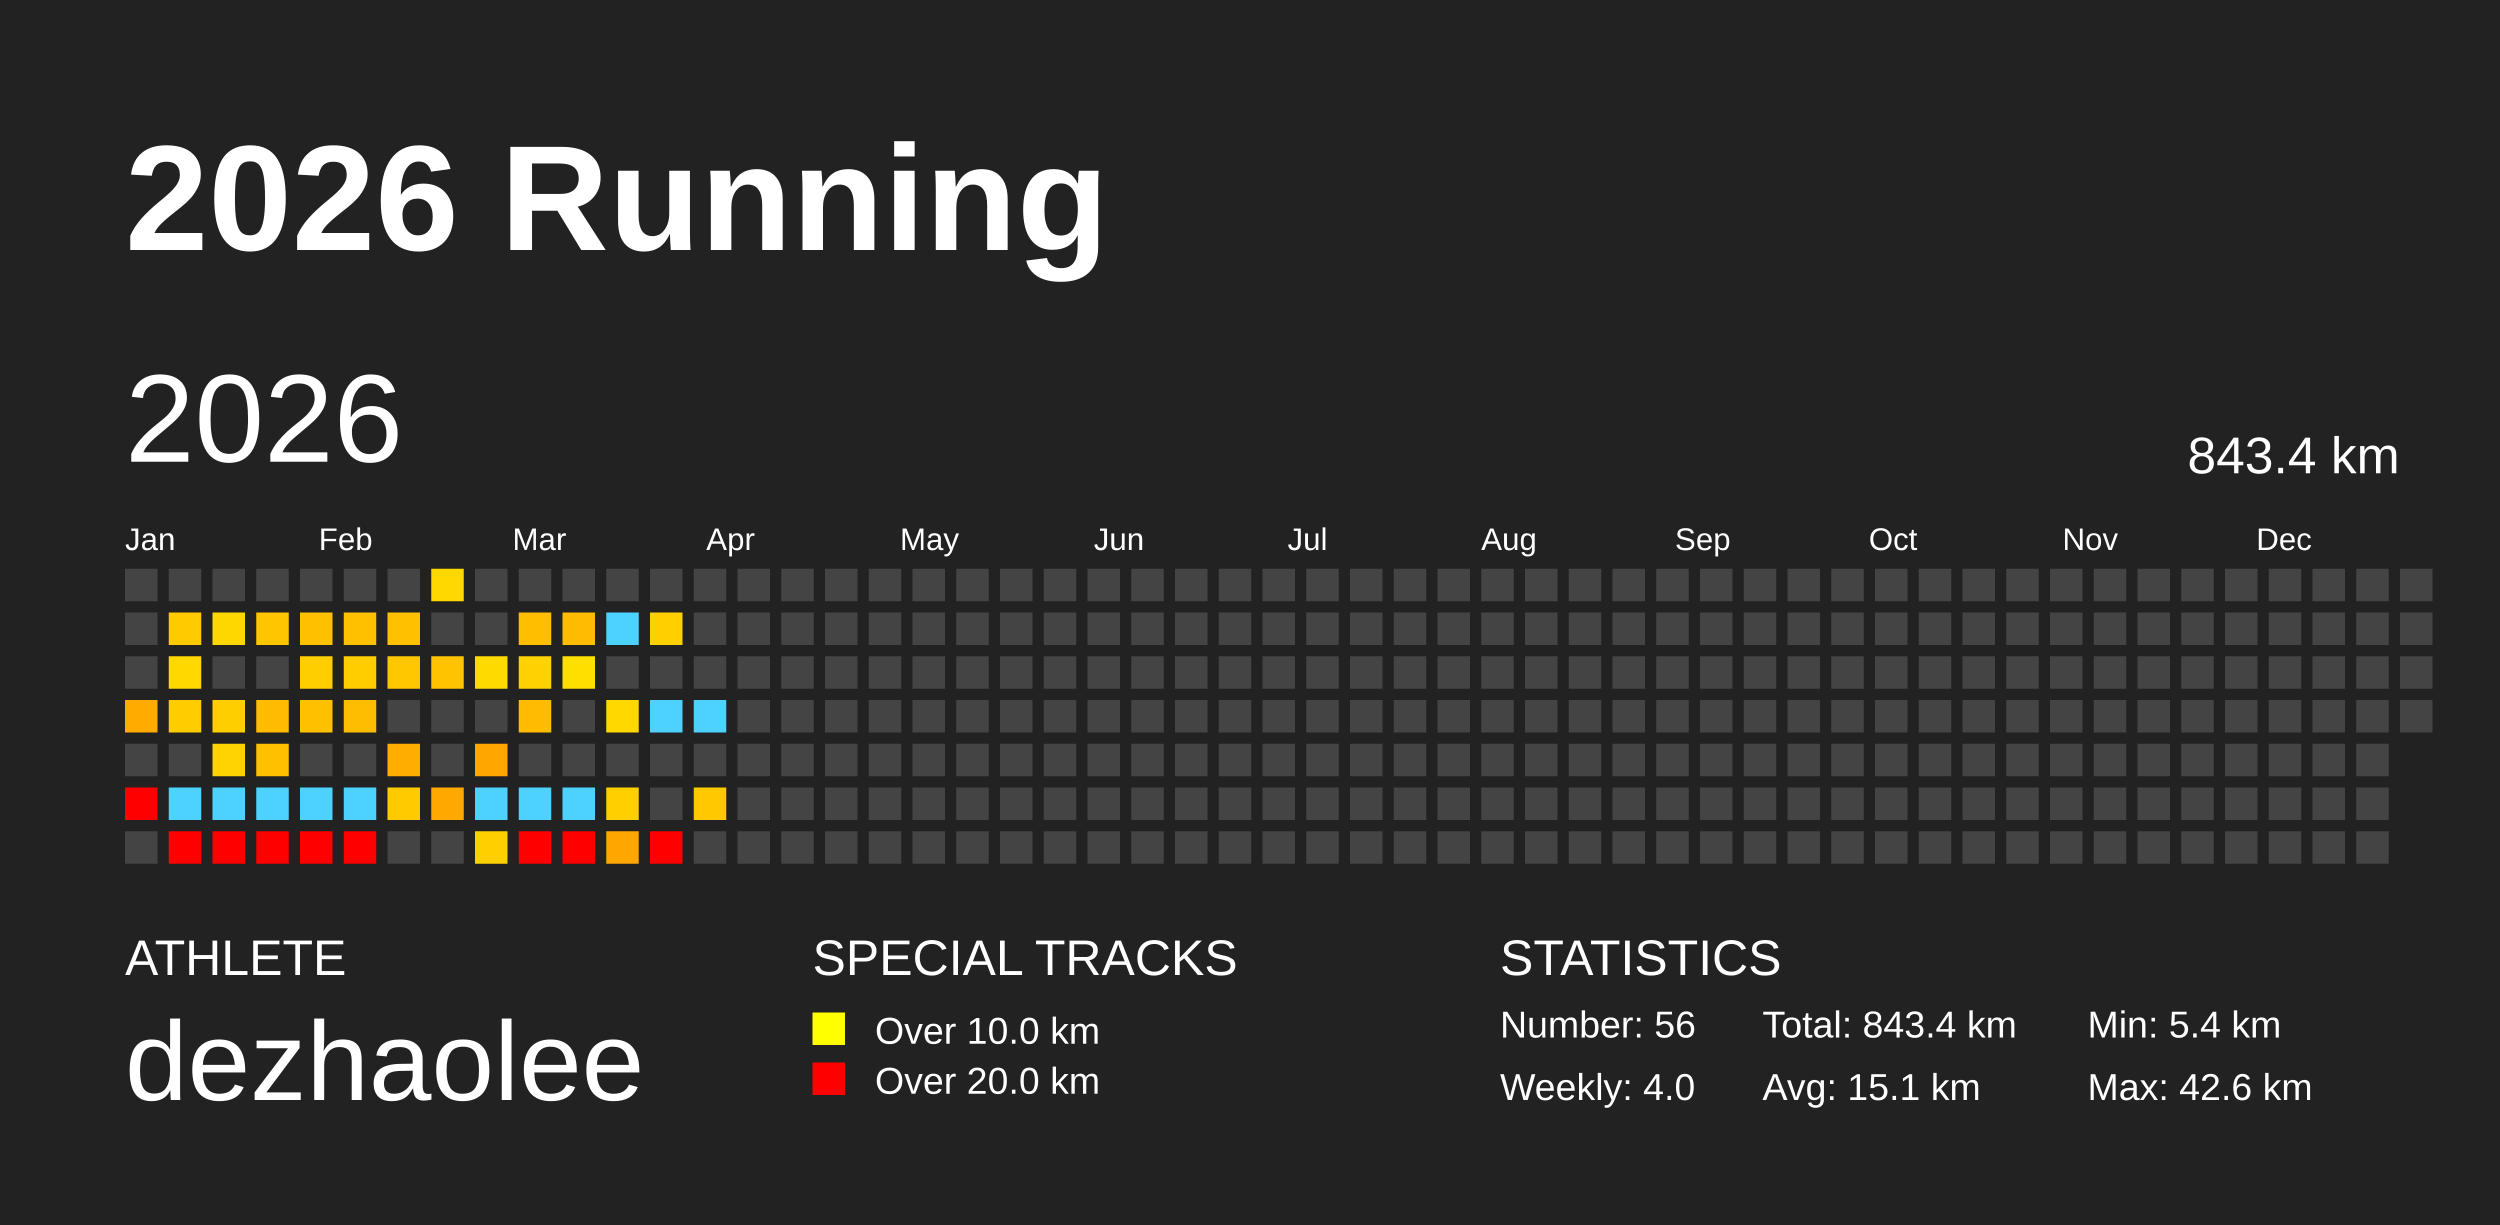
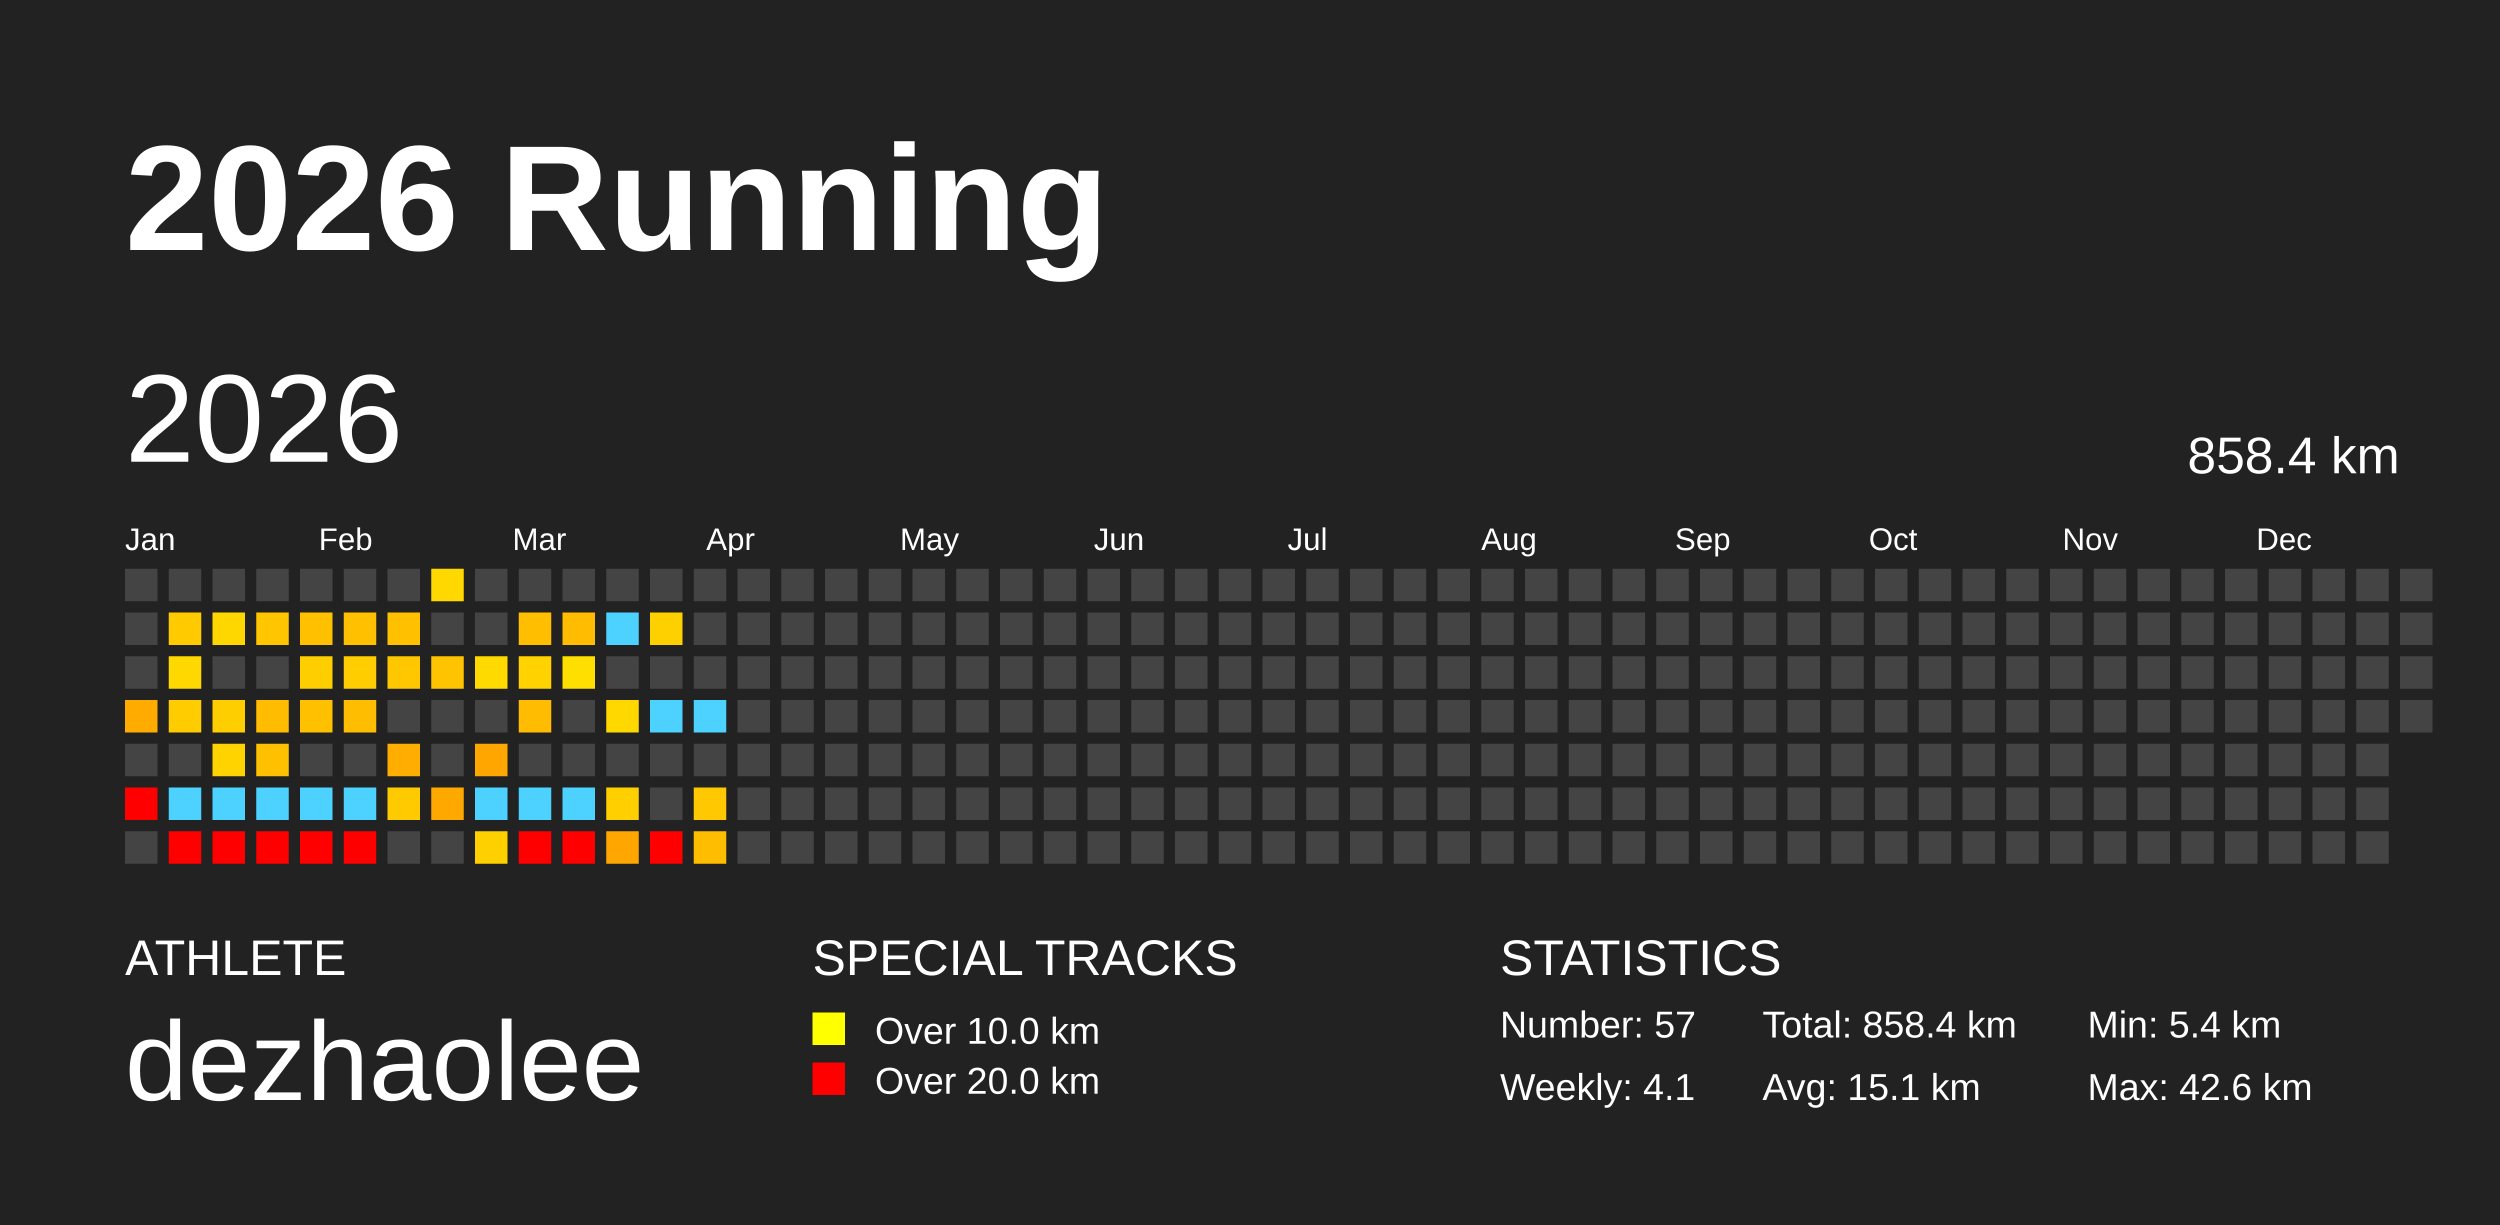
<svg xmlns="http://www.w3.org/2000/svg" baseProfile="full" height="98mm" version="1.1" viewBox="0,0,200,98" width="200mm">
  <defs />
  <rect fill="#222222" height="98" width="200" x="0" y="0" />
  <text fill="#FFFFFF" style="font-size:12px; font-family:Arial; font-weight:bold;" x="10" y="20">2026 Running</text>
  <text fill="#FFFFFF" style="font-size:4px; font-family:Arial" x="10" y="78">ATHLETE</text>
  <text fill="#FFFFFF" style="font-size:9px; font-family:Arial" x="10" y="88">dezhaolee</text>
  <text fill="#FFFFFF" style="font-size:4px; font-family:Arial" x="65" y="78">SPECIAL TRACKS</text>
  <rect fill="yellow" height="2.6" width="2.6" x="65" y="81" />
  <text fill="#FFFFFF" style="font-size:3px; font-family:Arial" x="70" y="83.5">Over 10.0 km</text>
  <rect fill="red" height="2.6" width="2.6" x="65" y="85" />
  <text fill="#FFFFFF" style="font-size:3px; font-family:Arial" x="70" y="87.5">Over 20.0 km</text>
  <text fill="#FFFFFF" style="font-size:4px; font-family:Arial" x="120" y="78">STATISTICS</text>
-   <text fill="#FFFFFF" style="font-size:3px; font-family:Arial" x="120" y="83">Number: 56</text>
-   <text fill="#FFFFFF" style="font-size:3px; font-family:Arial" x="120" y="88">Weekly: 4.0</text>
-   <text fill="#FFFFFF" style="font-size:3px; font-family:Arial" x="141" y="83">Total: 843.4 km</text>
+   <text fill="#FFFFFF" style="font-size:3px; font-family:Arial" x="120" y="83">Number: 57</text>
+   <text fill="#FFFFFF" style="font-size:3px; font-family:Arial" x="120" y="88">Weekly: 4.1</text>
+   <text fill="#FFFFFF" style="font-size:3px; font-family:Arial" x="141" y="83">Total: 858.4 km</text>
  <text fill="#FFFFFF" style="font-size:3px; font-family:Arial" x="141" y="88">Avg: 15.1 km</text>
  <text fill="#FFFFFF" style="font-size:3px; font-family:Arial" x="167" y="83">Min: 5.4 km</text>
  <text fill="#FFFFFF" style="font-size:3px; font-family:Arial" x="167" y="88">Max: 42.6 km</text>
  <text dominant-baseline="hanging" fill="#FFFFFF" style="font-size:10.0px; font-family:Arial;" x="10" y="30">2026</text>
-   <text dominant-baseline="hanging" fill="#FFFFFF" style="font-size:4.125px; font-family:Arial;" x="175" y="35">843.4 km</text>
+   <text dominant-baseline="hanging" fill="#FFFFFF" style="font-size:4.125px; font-family:Arial;" x="175" y="35">858.4 km</text>
  <text fill="#FFFFFF" style="font-size:2.5px; font-family:Arial" x="10.0" y="44">Jan</text>
  <text fill="#FFFFFF" style="font-size:2.5px; font-family:Arial" x="25.5" y="44">Feb</text>
  <text fill="#FFFFFF" style="font-size:2.5px; font-family:Arial" x="41.0" y="44">Mar</text>
  <text fill="#FFFFFF" style="font-size:2.5px; font-family:Arial" x="56.5" y="44">Apr</text>
  <text fill="#FFFFFF" style="font-size:2.5px; font-family:Arial" x="72.0" y="44">May</text>
  <text fill="#FFFFFF" style="font-size:2.5px; font-family:Arial" x="87.5" y="44">Jun</text>
  <text fill="#FFFFFF" style="font-size:2.5px; font-family:Arial" x="103.0" y="44">Jul</text>
  <text fill="#FFFFFF" style="font-size:2.5px; font-family:Arial" x="118.5" y="44">Aug</text>
  <text fill="#FFFFFF" style="font-size:2.5px; font-family:Arial" x="134.0" y="44">Sep</text>
  <text fill="#FFFFFF" style="font-size:2.5px; font-family:Arial" x="149.5" y="44">Oct</text>
  <text fill="#FFFFFF" style="font-size:2.5px; font-family:Arial" x="165.0" y="44">Nov</text>
  <text fill="#FFFFFF" style="font-size:2.5px; font-family:Arial" x="180.5" y="44">Dec</text>
  <rect fill="#444444" height="2.6" width="2.6" x="10.0" y="45.5" />
  <rect fill="#444444" height="2.6" width="2.6" x="10.0" y="49.0" />
  <rect fill="#444444" height="2.6" width="2.6" x="10.0" y="52.5" />
  <rect fill="#ffab00" height="2.6" width="2.6" x="10.0" y="56.0" />
  <rect fill="#444444" height="2.6" width="2.6" x="10.0" y="59.5" />
  <rect fill="red" height="2.6" width="2.6" x="10.0" y="63.0" />
  <rect fill="#444444" height="2.6" width="2.6" x="10.0" y="66.5" />
  <rect fill="#444444" height="2.6" width="2.6" x="13.5" y="45.5" />
  <rect fill="#ffca00" height="2.6" width="2.6" x="13.5" y="49.0" />
  <rect fill="#ffd800" height="2.6" width="2.6" x="13.5" y="52.5" />
  <rect fill="#ffcc00" height="2.6" width="2.6" x="13.5" y="56.0" />
  <rect fill="#444444" height="2.6" width="2.6" x="13.5" y="59.5" />
  <rect fill="#4dd2ff" height="2.6" width="2.6" x="13.5" y="63.0" />
  <rect fill="red" height="2.6" width="2.6" x="13.5" y="66.5" />
  <rect fill="#444444" height="2.6" width="2.6" x="17.0" y="45.5" />
  <rect fill="#ffd700" height="2.6" width="2.6" x="17.0" y="49.0" />
  <rect fill="#444444" height="2.6" width="2.6" x="17.0" y="52.5" />
  <rect fill="#ffce00" height="2.6" width="2.6" x="17.0" y="56.0" />
  <rect fill="#ffd300" height="2.6" width="2.6" x="17.0" y="59.5" />
  <rect fill="#4dd2ff" height="2.6" width="2.6" x="17.0" y="63.0" />
  <rect fill="red" height="2.6" width="2.6" x="17.0" y="66.5" />
  <rect fill="#444444" height="2.6" width="2.6" x="20.5" y="45.5" />
  <rect fill="#ffc600" height="2.6" width="2.6" x="20.5" y="49.0" />
  <rect fill="#444444" height="2.6" width="2.6" x="20.5" y="52.5" />
  <rect fill="#ffbc00" height="2.6" width="2.6" x="20.5" y="56.0" />
  <rect fill="#ffc000" height="2.6" width="2.6" x="20.5" y="59.5" />
  <rect fill="#4dd2ff" height="2.6" width="2.6" x="20.5" y="63.0" />
  <rect fill="red" height="2.6" width="2.6" x="20.5" y="66.5" />
  <rect fill="#444444" height="2.6" width="2.6" x="24.0" y="45.5" />
  <rect fill="#ffc000" height="2.6" width="2.6" x="24.0" y="49.0" />
  <rect fill="#ffce00" height="2.6" width="2.6" x="24.0" y="52.5" />
  <rect fill="#ffc000" height="2.6" width="2.6" x="24.0" y="56.0" />
  <rect fill="#444444" height="2.6" width="2.6" x="24.0" y="59.5" />
  <rect fill="#4dd2ff" height="2.6" width="2.6" x="24.0" y="63.0" />
  <rect fill="red" height="2.6" width="2.6" x="24.0" y="66.5" />
  <rect fill="#444444" height="2.6" width="2.6" x="27.5" y="45.5" />
  <rect fill="#ffc000" height="2.6" width="2.6" x="27.5" y="49.0" />
  <rect fill="#ffcd00" height="2.6" width="2.6" x="27.5" y="52.5" />
  <rect fill="#ffbd00" height="2.6" width="2.6" x="27.5" y="56.0" />
  <rect fill="#444444" height="2.6" width="2.6" x="27.5" y="59.5" />
  <rect fill="#4dd2ff" height="2.6" width="2.6" x="27.5" y="63.0" />
  <rect fill="red" height="2.6" width="2.6" x="27.5" y="66.5" />
  <rect fill="#444444" height="2.6" width="2.6" x="31.0" y="45.5" />
  <rect fill="#ffc000" height="2.6" width="2.6" x="31.0" y="49.0" />
  <rect fill="#ffc700" height="2.6" width="2.6" x="31.0" y="52.5" />
  <rect fill="#444444" height="2.6" width="2.6" x="31.0" y="56.0" />
  <rect fill="#ffae00" height="2.6" width="2.6" x="31.0" y="59.5" />
  <rect fill="#ffca00" height="2.6" width="2.6" x="31.0" y="63.0" />
  <rect fill="#444444" height="2.6" width="2.6" x="31.0" y="66.5" />
  <rect fill="#ffd800" height="2.6" width="2.6" x="34.5" y="45.5" />
  <rect fill="#444444" height="2.6" width="2.6" x="34.5" y="49.0" />
  <rect fill="#ffc300" height="2.6" width="2.6" x="34.5" y="52.5" />
  <rect fill="#444444" height="2.6" width="2.6" x="34.5" y="56.0" />
  <rect fill="#444444" height="2.6" width="2.6" x="34.5" y="59.5" />
  <rect fill="#ffa900" height="2.6" width="2.6" x="34.5" y="63.0" />
  <rect fill="#444444" height="2.6" width="2.6" x="34.5" y="66.5" />
  <rect fill="#444444" height="2.6" width="2.6" x="38.0" y="45.5" />
  <rect fill="#444444" height="2.6" width="2.6" x="38.0" y="49.0" />
  <rect fill="#ffda00" height="2.6" width="2.6" x="38.0" y="52.5" />
  <rect fill="#444444" height="2.6" width="2.6" x="38.0" y="56.0" />
  <rect fill="#ffa700" height="2.6" width="2.6" x="38.0" y="59.5" />
  <rect fill="#4dd2ff" height="2.6" width="2.6" x="38.0" y="63.0" />
  <rect fill="#ffd000" height="2.6" width="2.6" x="38.0" y="66.5" />
  <rect fill="#444444" height="2.6" width="2.6" x="41.5" y="45.5" />
  <rect fill="#ffbf00" height="2.6" width="2.6" x="41.5" y="49.0" />
  <rect fill="#ffd200" height="2.6" width="2.6" x="41.5" y="52.5" />
  <rect fill="#ffbc00" height="2.6" width="2.6" x="41.5" y="56.0" />
  <rect fill="#444444" height="2.6" width="2.6" x="41.5" y="59.5" />
  <rect fill="#4dd2ff" height="2.6" width="2.6" x="41.5" y="63.0" />
  <rect fill="red" height="2.6" width="2.6" x="41.5" y="66.5" />
  <rect fill="#444444" height="2.6" width="2.6" x="45.0" y="45.5" />
  <rect fill="#ffbc00" height="2.6" width="2.6" x="45.0" y="49.0" />
  <rect fill="#ffdf00" height="2.6" width="2.6" x="45.0" y="52.5" />
  <rect fill="#444444" height="2.6" width="2.6" x="45.0" y="56.0" />
  <rect fill="#444444" height="2.6" width="2.6" x="45.0" y="59.5" />
  <rect fill="#4dd2ff" height="2.6" width="2.6" x="45.0" y="63.0" />
  <rect fill="red" height="2.6" width="2.6" x="45.0" y="66.5" />
  <rect fill="#444444" height="2.6" width="2.6" x="48.5" y="45.5" />
  <rect fill="#4dd2ff" height="2.6" width="2.6" x="48.5" y="49.0" />
  <rect fill="#444444" height="2.6" width="2.6" x="48.5" y="52.5" />
  <rect fill="#ffd800" height="2.6" width="2.6" x="48.5" y="56.0" />
  <rect fill="#444444" height="2.6" width="2.6" x="48.5" y="59.5" />
  <rect fill="#ffcf00" height="2.6" width="2.6" x="48.5" y="63.0" />
  <rect fill="#ffa700" height="2.6" width="2.6" x="48.5" y="66.5" />
  <rect fill="#444444" height="2.6" width="2.6" x="52.0" y="45.5" />
  <rect fill="#ffd000" height="2.6" width="2.6" x="52.0" y="49.0" />
  <rect fill="#444444" height="2.6" width="2.6" x="52.0" y="52.5" />
  <rect fill="#4dd2ff" height="2.6" width="2.6" x="52.0" y="56.0" />
  <rect fill="#444444" height="2.6" width="2.6" x="52.0" y="59.5" />
  <rect fill="#444444" height="2.6" width="2.6" x="52.0" y="63.0" />
  <rect fill="red" height="2.6" width="2.6" x="52.0" y="66.5" />
  <rect fill="#444444" height="2.6" width="2.6" x="55.5" y="45.5" />
  <rect fill="#444444" height="2.6" width="2.6" x="55.5" y="49.0" />
  <rect fill="#444444" height="2.6" width="2.6" x="55.5" y="52.5" />
  <rect fill="#4dd2ff" height="2.6" width="2.6" x="55.5" y="56.0" />
  <rect fill="#444444" height="2.6" width="2.6" x="55.5" y="59.5" />
  <rect fill="#ffc800" height="2.6" width="2.6" x="55.5" y="63.0" />
-   <rect fill="#444444" height="2.6" width="2.6" x="55.5" y="66.5" />
+   <rect fill="#ffbd00" height="2.6" width="2.6" x="55.5" y="66.5" />
  <rect fill="#444444" height="2.6" width="2.6" x="59.0" y="45.5" />
  <rect fill="#444444" height="2.6" width="2.6" x="59.0" y="49.0" />
  <rect fill="#444444" height="2.6" width="2.6" x="59.0" y="52.5" />
  <rect fill="#444444" height="2.6" width="2.6" x="59.0" y="56.0" />
  <rect fill="#444444" height="2.6" width="2.6" x="59.0" y="59.5" />
  <rect fill="#444444" height="2.6" width="2.6" x="59.0" y="63.0" />
  <rect fill="#444444" height="2.6" width="2.6" x="59.0" y="66.5" />
  <rect fill="#444444" height="2.6" width="2.6" x="62.5" y="45.5" />
  <rect fill="#444444" height="2.6" width="2.6" x="62.5" y="49.0" />
  <rect fill="#444444" height="2.6" width="2.6" x="62.5" y="52.5" />
  <rect fill="#444444" height="2.6" width="2.6" x="62.5" y="56.0" />
  <rect fill="#444444" height="2.6" width="2.6" x="62.5" y="59.5" />
  <rect fill="#444444" height="2.6" width="2.6" x="62.5" y="63.0" />
  <rect fill="#444444" height="2.6" width="2.6" x="62.5" y="66.5" />
  <rect fill="#444444" height="2.6" width="2.6" x="66.0" y="45.5" />
  <rect fill="#444444" height="2.6" width="2.6" x="66.0" y="49.0" />
  <rect fill="#444444" height="2.6" width="2.6" x="66.0" y="52.5" />
  <rect fill="#444444" height="2.6" width="2.6" x="66.0" y="56.0" />
  <rect fill="#444444" height="2.6" width="2.6" x="66.0" y="59.5" />
  <rect fill="#444444" height="2.6" width="2.6" x="66.0" y="63.0" />
  <rect fill="#444444" height="2.6" width="2.6" x="66.0" y="66.5" />
  <rect fill="#444444" height="2.6" width="2.6" x="69.5" y="45.5" />
  <rect fill="#444444" height="2.6" width="2.6" x="69.5" y="49.0" />
  <rect fill="#444444" height="2.6" width="2.6" x="69.5" y="52.5" />
  <rect fill="#444444" height="2.6" width="2.6" x="69.5" y="56.0" />
  <rect fill="#444444" height="2.6" width="2.6" x="69.5" y="59.5" />
  <rect fill="#444444" height="2.6" width="2.6" x="69.5" y="63.0" />
  <rect fill="#444444" height="2.6" width="2.6" x="69.5" y="66.5" />
  <rect fill="#444444" height="2.6" width="2.6" x="73.0" y="45.5" />
  <rect fill="#444444" height="2.6" width="2.6" x="73.0" y="49.0" />
  <rect fill="#444444" height="2.6" width="2.6" x="73.0" y="52.5" />
  <rect fill="#444444" height="2.6" width="2.6" x="73.0" y="56.0" />
  <rect fill="#444444" height="2.6" width="2.6" x="73.0" y="59.5" />
  <rect fill="#444444" height="2.6" width="2.6" x="73.0" y="63.0" />
  <rect fill="#444444" height="2.6" width="2.6" x="73.0" y="66.5" />
  <rect fill="#444444" height="2.6" width="2.6" x="76.5" y="45.5" />
  <rect fill="#444444" height="2.6" width="2.6" x="76.5" y="49.0" />
  <rect fill="#444444" height="2.6" width="2.6" x="76.5" y="52.5" />
  <rect fill="#444444" height="2.6" width="2.6" x="76.5" y="56.0" />
  <rect fill="#444444" height="2.6" width="2.6" x="76.5" y="59.5" />
  <rect fill="#444444" height="2.6" width="2.6" x="76.5" y="63.0" />
  <rect fill="#444444" height="2.6" width="2.6" x="76.5" y="66.5" />
  <rect fill="#444444" height="2.6" width="2.6" x="80.0" y="45.5" />
  <rect fill="#444444" height="2.6" width="2.6" x="80.0" y="49.0" />
  <rect fill="#444444" height="2.6" width="2.6" x="80.0" y="52.5" />
  <rect fill="#444444" height="2.6" width="2.6" x="80.0" y="56.0" />
  <rect fill="#444444" height="2.6" width="2.6" x="80.0" y="59.5" />
  <rect fill="#444444" height="2.6" width="2.6" x="80.0" y="63.0" />
  <rect fill="#444444" height="2.6" width="2.6" x="80.0" y="66.5" />
  <rect fill="#444444" height="2.6" width="2.6" x="83.5" y="45.5" />
  <rect fill="#444444" height="2.6" width="2.6" x="83.5" y="49.0" />
  <rect fill="#444444" height="2.6" width="2.6" x="83.5" y="52.5" />
  <rect fill="#444444" height="2.6" width="2.6" x="83.5" y="56.0" />
  <rect fill="#444444" height="2.6" width="2.6" x="83.5" y="59.5" />
  <rect fill="#444444" height="2.6" width="2.6" x="83.5" y="63.0" />
  <rect fill="#444444" height="2.6" width="2.6" x="83.5" y="66.5" />
  <rect fill="#444444" height="2.6" width="2.6" x="87.0" y="45.5" />
  <rect fill="#444444" height="2.6" width="2.6" x="87.0" y="49.0" />
  <rect fill="#444444" height="2.6" width="2.6" x="87.0" y="52.5" />
  <rect fill="#444444" height="2.6" width="2.6" x="87.0" y="56.0" />
  <rect fill="#444444" height="2.6" width="2.6" x="87.0" y="59.5" />
  <rect fill="#444444" height="2.6" width="2.6" x="87.0" y="63.0" />
  <rect fill="#444444" height="2.6" width="2.6" x="87.0" y="66.5" />
  <rect fill="#444444" height="2.6" width="2.6" x="90.5" y="45.5" />
  <rect fill="#444444" height="2.6" width="2.6" x="90.5" y="49.0" />
  <rect fill="#444444" height="2.6" width="2.6" x="90.5" y="52.5" />
  <rect fill="#444444" height="2.6" width="2.6" x="90.5" y="56.0" />
  <rect fill="#444444" height="2.6" width="2.6" x="90.5" y="59.5" />
  <rect fill="#444444" height="2.6" width="2.6" x="90.5" y="63.0" />
  <rect fill="#444444" height="2.6" width="2.6" x="90.5" y="66.5" />
  <rect fill="#444444" height="2.6" width="2.6" x="94.0" y="45.5" />
  <rect fill="#444444" height="2.6" width="2.6" x="94.0" y="49.0" />
  <rect fill="#444444" height="2.6" width="2.6" x="94.0" y="52.5" />
  <rect fill="#444444" height="2.6" width="2.6" x="94.0" y="56.0" />
  <rect fill="#444444" height="2.6" width="2.6" x="94.0" y="59.5" />
  <rect fill="#444444" height="2.6" width="2.6" x="94.0" y="63.0" />
  <rect fill="#444444" height="2.6" width="2.6" x="94.0" y="66.5" />
  <rect fill="#444444" height="2.6" width="2.6" x="97.5" y="45.5" />
  <rect fill="#444444" height="2.6" width="2.6" x="97.5" y="49.0" />
  <rect fill="#444444" height="2.6" width="2.6" x="97.5" y="52.5" />
  <rect fill="#444444" height="2.6" width="2.6" x="97.5" y="56.0" />
  <rect fill="#444444" height="2.6" width="2.6" x="97.5" y="59.5" />
  <rect fill="#444444" height="2.6" width="2.6" x="97.5" y="63.0" />
  <rect fill="#444444" height="2.6" width="2.6" x="97.5" y="66.5" />
  <rect fill="#444444" height="2.6" width="2.6" x="101.0" y="45.5" />
  <rect fill="#444444" height="2.6" width="2.6" x="101.0" y="49.0" />
  <rect fill="#444444" height="2.6" width="2.6" x="101.0" y="52.5" />
  <rect fill="#444444" height="2.6" width="2.6" x="101.0" y="56.0" />
  <rect fill="#444444" height="2.6" width="2.6" x="101.0" y="59.5" />
  <rect fill="#444444" height="2.6" width="2.6" x="101.0" y="63.0" />
  <rect fill="#444444" height="2.6" width="2.6" x="101.0" y="66.5" />
  <rect fill="#444444" height="2.6" width="2.6" x="104.5" y="45.5" />
  <rect fill="#444444" height="2.6" width="2.6" x="104.5" y="49.0" />
  <rect fill="#444444" height="2.6" width="2.6" x="104.5" y="52.5" />
  <rect fill="#444444" height="2.6" width="2.6" x="104.5" y="56.0" />
  <rect fill="#444444" height="2.6" width="2.6" x="104.5" y="59.5" />
  <rect fill="#444444" height="2.6" width="2.6" x="104.5" y="63.0" />
  <rect fill="#444444" height="2.6" width="2.6" x="104.5" y="66.5" />
  <rect fill="#444444" height="2.6" width="2.6" x="108.0" y="45.5" />
  <rect fill="#444444" height="2.6" width="2.6" x="108.0" y="49.0" />
  <rect fill="#444444" height="2.6" width="2.6" x="108.0" y="52.5" />
  <rect fill="#444444" height="2.6" width="2.6" x="108.0" y="56.0" />
  <rect fill="#444444" height="2.6" width="2.6" x="108.0" y="59.5" />
  <rect fill="#444444" height="2.6" width="2.6" x="108.0" y="63.0" />
  <rect fill="#444444" height="2.6" width="2.6" x="108.0" y="66.5" />
  <rect fill="#444444" height="2.6" width="2.6" x="111.5" y="45.5" />
  <rect fill="#444444" height="2.6" width="2.6" x="111.5" y="49.0" />
  <rect fill="#444444" height="2.6" width="2.6" x="111.5" y="52.5" />
  <rect fill="#444444" height="2.6" width="2.6" x="111.5" y="56.0" />
  <rect fill="#444444" height="2.6" width="2.6" x="111.5" y="59.5" />
  <rect fill="#444444" height="2.6" width="2.6" x="111.5" y="63.0" />
  <rect fill="#444444" height="2.6" width="2.6" x="111.5" y="66.5" />
  <rect fill="#444444" height="2.6" width="2.6" x="115.0" y="45.5" />
  <rect fill="#444444" height="2.6" width="2.6" x="115.0" y="49.0" />
  <rect fill="#444444" height="2.6" width="2.6" x="115.0" y="52.5" />
  <rect fill="#444444" height="2.6" width="2.6" x="115.0" y="56.0" />
  <rect fill="#444444" height="2.6" width="2.6" x="115.0" y="59.5" />
  <rect fill="#444444" height="2.6" width="2.6" x="115.0" y="63.0" />
  <rect fill="#444444" height="2.6" width="2.6" x="115.0" y="66.5" />
  <rect fill="#444444" height="2.6" width="2.6" x="118.5" y="45.5" />
  <rect fill="#444444" height="2.6" width="2.6" x="118.5" y="49.0" />
  <rect fill="#444444" height="2.6" width="2.6" x="118.5" y="52.5" />
  <rect fill="#444444" height="2.6" width="2.6" x="118.5" y="56.0" />
  <rect fill="#444444" height="2.6" width="2.6" x="118.5" y="59.5" />
  <rect fill="#444444" height="2.6" width="2.6" x="118.5" y="63.0" />
  <rect fill="#444444" height="2.6" width="2.6" x="118.5" y="66.5" />
  <rect fill="#444444" height="2.6" width="2.6" x="122.0" y="45.5" />
  <rect fill="#444444" height="2.6" width="2.6" x="122.0" y="49.0" />
  <rect fill="#444444" height="2.6" width="2.6" x="122.0" y="52.5" />
  <rect fill="#444444" height="2.6" width="2.6" x="122.0" y="56.0" />
  <rect fill="#444444" height="2.6" width="2.6" x="122.0" y="59.5" />
  <rect fill="#444444" height="2.6" width="2.6" x="122.0" y="63.0" />
  <rect fill="#444444" height="2.6" width="2.6" x="122.0" y="66.5" />
  <rect fill="#444444" height="2.6" width="2.6" x="125.5" y="45.5" />
  <rect fill="#444444" height="2.6" width="2.6" x="125.5" y="49.0" />
  <rect fill="#444444" height="2.6" width="2.6" x="125.5" y="52.5" />
  <rect fill="#444444" height="2.6" width="2.6" x="125.5" y="56.0" />
  <rect fill="#444444" height="2.6" width="2.6" x="125.5" y="59.5" />
  <rect fill="#444444" height="2.6" width="2.6" x="125.5" y="63.0" />
  <rect fill="#444444" height="2.6" width="2.6" x="125.5" y="66.5" />
  <rect fill="#444444" height="2.6" width="2.6" x="129.0" y="45.5" />
  <rect fill="#444444" height="2.6" width="2.6" x="129.0" y="49.0" />
  <rect fill="#444444" height="2.6" width="2.6" x="129.0" y="52.5" />
  <rect fill="#444444" height="2.6" width="2.6" x="129.0" y="56.0" />
  <rect fill="#444444" height="2.6" width="2.6" x="129.0" y="59.5" />
  <rect fill="#444444" height="2.6" width="2.6" x="129.0" y="63.0" />
  <rect fill="#444444" height="2.6" width="2.6" x="129.0" y="66.5" />
  <rect fill="#444444" height="2.6" width="2.6" x="132.5" y="45.5" />
  <rect fill="#444444" height="2.6" width="2.6" x="132.5" y="49.0" />
  <rect fill="#444444" height="2.6" width="2.6" x="132.5" y="52.5" />
  <rect fill="#444444" height="2.6" width="2.6" x="132.5" y="56.0" />
  <rect fill="#444444" height="2.6" width="2.6" x="132.5" y="59.5" />
  <rect fill="#444444" height="2.6" width="2.6" x="132.5" y="63.0" />
  <rect fill="#444444" height="2.6" width="2.6" x="132.5" y="66.5" />
  <rect fill="#444444" height="2.6" width="2.6" x="136.0" y="45.5" />
  <rect fill="#444444" height="2.6" width="2.6" x="136.0" y="49.0" />
  <rect fill="#444444" height="2.6" width="2.6" x="136.0" y="52.5" />
  <rect fill="#444444" height="2.6" width="2.6" x="136.0" y="56.0" />
  <rect fill="#444444" height="2.6" width="2.6" x="136.0" y="59.5" />
  <rect fill="#444444" height="2.6" width="2.6" x="136.0" y="63.0" />
  <rect fill="#444444" height="2.6" width="2.6" x="136.0" y="66.5" />
  <rect fill="#444444" height="2.6" width="2.6" x="139.5" y="45.5" />
  <rect fill="#444444" height="2.6" width="2.6" x="139.5" y="49.0" />
  <rect fill="#444444" height="2.6" width="2.6" x="139.5" y="52.5" />
  <rect fill="#444444" height="2.6" width="2.6" x="139.5" y="56.0" />
  <rect fill="#444444" height="2.6" width="2.6" x="139.5" y="59.5" />
  <rect fill="#444444" height="2.6" width="2.6" x="139.5" y="63.0" />
  <rect fill="#444444" height="2.6" width="2.6" x="139.5" y="66.5" />
  <rect fill="#444444" height="2.6" width="2.6" x="143.0" y="45.5" />
  <rect fill="#444444" height="2.6" width="2.6" x="143.0" y="49.0" />
  <rect fill="#444444" height="2.6" width="2.6" x="143.0" y="52.5" />
  <rect fill="#444444" height="2.6" width="2.6" x="143.0" y="56.0" />
  <rect fill="#444444" height="2.6" width="2.6" x="143.0" y="59.5" />
  <rect fill="#444444" height="2.6" width="2.6" x="143.0" y="63.0" />
  <rect fill="#444444" height="2.6" width="2.6" x="143.0" y="66.5" />
  <rect fill="#444444" height="2.6" width="2.6" x="146.5" y="45.5" />
  <rect fill="#444444" height="2.6" width="2.6" x="146.5" y="49.0" />
  <rect fill="#444444" height="2.6" width="2.6" x="146.5" y="52.5" />
  <rect fill="#444444" height="2.6" width="2.6" x="146.5" y="56.0" />
  <rect fill="#444444" height="2.6" width="2.6" x="146.5" y="59.5" />
  <rect fill="#444444" height="2.6" width="2.6" x="146.5" y="63.0" />
  <rect fill="#444444" height="2.6" width="2.6" x="146.5" y="66.5" />
  <rect fill="#444444" height="2.6" width="2.6" x="150.0" y="45.5" />
  <rect fill="#444444" height="2.6" width="2.6" x="150.0" y="49.0" />
  <rect fill="#444444" height="2.6" width="2.6" x="150.0" y="52.5" />
  <rect fill="#444444" height="2.6" width="2.6" x="150.0" y="56.0" />
  <rect fill="#444444" height="2.6" width="2.6" x="150.0" y="59.5" />
  <rect fill="#444444" height="2.6" width="2.6" x="150.0" y="63.0" />
  <rect fill="#444444" height="2.6" width="2.6" x="150.0" y="66.5" />
  <rect fill="#444444" height="2.6" width="2.6" x="153.5" y="45.5" />
  <rect fill="#444444" height="2.6" width="2.6" x="153.5" y="49.0" />
  <rect fill="#444444" height="2.6" width="2.6" x="153.5" y="52.5" />
  <rect fill="#444444" height="2.6" width="2.6" x="153.5" y="56.0" />
  <rect fill="#444444" height="2.6" width="2.6" x="153.5" y="59.5" />
  <rect fill="#444444" height="2.6" width="2.6" x="153.5" y="63.0" />
  <rect fill="#444444" height="2.6" width="2.6" x="153.5" y="66.5" />
  <rect fill="#444444" height="2.6" width="2.6" x="157.0" y="45.5" />
  <rect fill="#444444" height="2.6" width="2.6" x="157.0" y="49.0" />
  <rect fill="#444444" height="2.6" width="2.6" x="157.0" y="52.5" />
  <rect fill="#444444" height="2.6" width="2.6" x="157.0" y="56.0" />
  <rect fill="#444444" height="2.6" width="2.6" x="157.0" y="59.5" />
  <rect fill="#444444" height="2.6" width="2.6" x="157.0" y="63.0" />
  <rect fill="#444444" height="2.6" width="2.6" x="157.0" y="66.5" />
  <rect fill="#444444" height="2.6" width="2.6" x="160.5" y="45.5" />
  <rect fill="#444444" height="2.6" width="2.6" x="160.5" y="49.0" />
  <rect fill="#444444" height="2.6" width="2.6" x="160.5" y="52.5" />
  <rect fill="#444444" height="2.6" width="2.6" x="160.5" y="56.0" />
  <rect fill="#444444" height="2.6" width="2.6" x="160.5" y="59.5" />
  <rect fill="#444444" height="2.6" width="2.6" x="160.5" y="63.0" />
  <rect fill="#444444" height="2.6" width="2.6" x="160.5" y="66.5" />
  <rect fill="#444444" height="2.6" width="2.6" x="164.0" y="45.5" />
  <rect fill="#444444" height="2.6" width="2.6" x="164.0" y="49.0" />
  <rect fill="#444444" height="2.6" width="2.6" x="164.0" y="52.5" />
  <rect fill="#444444" height="2.6" width="2.6" x="164.0" y="56.0" />
  <rect fill="#444444" height="2.6" width="2.6" x="164.0" y="59.5" />
  <rect fill="#444444" height="2.6" width="2.6" x="164.0" y="63.0" />
  <rect fill="#444444" height="2.6" width="2.6" x="164.0" y="66.5" />
  <rect fill="#444444" height="2.6" width="2.6" x="167.5" y="45.5" />
  <rect fill="#444444" height="2.6" width="2.6" x="167.5" y="49.0" />
  <rect fill="#444444" height="2.6" width="2.6" x="167.5" y="52.5" />
  <rect fill="#444444" height="2.6" width="2.6" x="167.5" y="56.0" />
  <rect fill="#444444" height="2.6" width="2.6" x="167.5" y="59.5" />
  <rect fill="#444444" height="2.6" width="2.6" x="167.5" y="63.0" />
  <rect fill="#444444" height="2.6" width="2.6" x="167.5" y="66.5" />
  <rect fill="#444444" height="2.6" width="2.6" x="171.0" y="45.5" />
  <rect fill="#444444" height="2.6" width="2.6" x="171.0" y="49.0" />
  <rect fill="#444444" height="2.6" width="2.6" x="171.0" y="52.5" />
  <rect fill="#444444" height="2.6" width="2.6" x="171.0" y="56.0" />
  <rect fill="#444444" height="2.6" width="2.6" x="171.0" y="59.5" />
  <rect fill="#444444" height="2.6" width="2.6" x="171.0" y="63.0" />
  <rect fill="#444444" height="2.6" width="2.6" x="171.0" y="66.5" />
  <rect fill="#444444" height="2.6" width="2.6" x="174.5" y="45.5" />
  <rect fill="#444444" height="2.6" width="2.6" x="174.5" y="49.0" />
  <rect fill="#444444" height="2.6" width="2.6" x="174.5" y="52.5" />
  <rect fill="#444444" height="2.6" width="2.6" x="174.5" y="56.0" />
  <rect fill="#444444" height="2.6" width="2.6" x="174.5" y="59.5" />
  <rect fill="#444444" height="2.6" width="2.6" x="174.5" y="63.0" />
  <rect fill="#444444" height="2.6" width="2.6" x="174.5" y="66.5" />
  <rect fill="#444444" height="2.6" width="2.6" x="178.0" y="45.5" />
  <rect fill="#444444" height="2.6" width="2.6" x="178.0" y="49.0" />
  <rect fill="#444444" height="2.6" width="2.6" x="178.0" y="52.5" />
  <rect fill="#444444" height="2.6" width="2.6" x="178.0" y="56.0" />
  <rect fill="#444444" height="2.6" width="2.6" x="178.0" y="59.5" />
  <rect fill="#444444" height="2.6" width="2.6" x="178.0" y="63.0" />
  <rect fill="#444444" height="2.6" width="2.6" x="178.0" y="66.5" />
  <rect fill="#444444" height="2.6" width="2.6" x="181.5" y="45.5" />
  <rect fill="#444444" height="2.6" width="2.6" x="181.5" y="49.0" />
  <rect fill="#444444" height="2.6" width="2.6" x="181.5" y="52.5" />
  <rect fill="#444444" height="2.6" width="2.6" x="181.5" y="56.0" />
  <rect fill="#444444" height="2.6" width="2.6" x="181.5" y="59.5" />
  <rect fill="#444444" height="2.6" width="2.6" x="181.5" y="63.0" />
  <rect fill="#444444" height="2.6" width="2.6" x="181.5" y="66.5" />
  <rect fill="#444444" height="2.6" width="2.6" x="185.0" y="45.5" />
  <rect fill="#444444" height="2.6" width="2.6" x="185.0" y="49.0" />
  <rect fill="#444444" height="2.6" width="2.6" x="185.0" y="52.5" />
  <rect fill="#444444" height="2.6" width="2.6" x="185.0" y="56.0" />
  <rect fill="#444444" height="2.6" width="2.6" x="185.0" y="59.5" />
  <rect fill="#444444" height="2.6" width="2.6" x="185.0" y="63.0" />
  <rect fill="#444444" height="2.6" width="2.6" x="185.0" y="66.5" />
  <rect fill="#444444" height="2.6" width="2.6" x="188.5" y="45.5" />
  <rect fill="#444444" height="2.6" width="2.6" x="188.5" y="49.0" />
  <rect fill="#444444" height="2.6" width="2.6" x="188.5" y="52.5" />
  <rect fill="#444444" height="2.6" width="2.6" x="188.5" y="56.0" />
  <rect fill="#444444" height="2.6" width="2.6" x="188.5" y="59.5" />
  <rect fill="#444444" height="2.6" width="2.6" x="188.5" y="63.0" />
  <rect fill="#444444" height="2.6" width="2.6" x="188.5" y="66.5" />
  <rect fill="#444444" height="2.6" width="2.6" x="192.0" y="45.5" />
  <rect fill="#444444" height="2.6" width="2.6" x="192.0" y="49.0" />
  <rect fill="#444444" height="2.6" width="2.6" x="192.0" y="52.5" />
  <rect fill="#444444" height="2.6" width="2.6" x="192.0" y="56.0" />
</svg>
